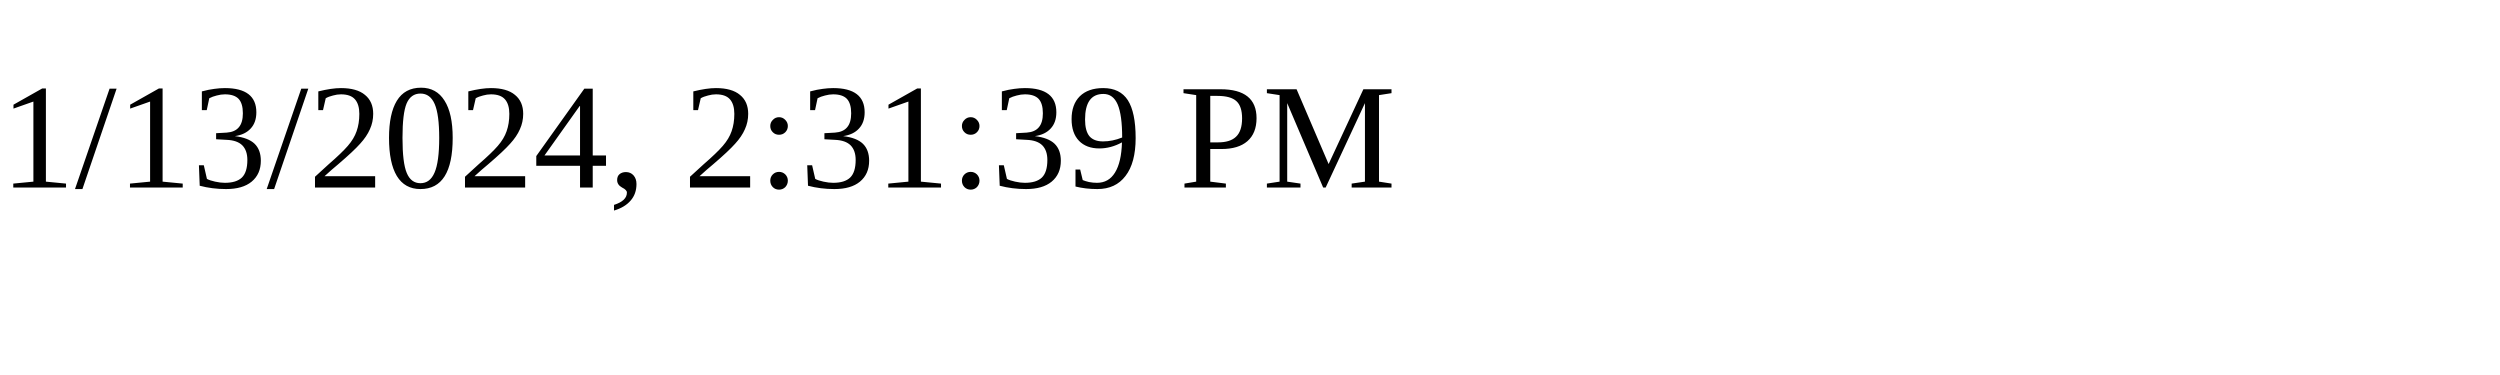
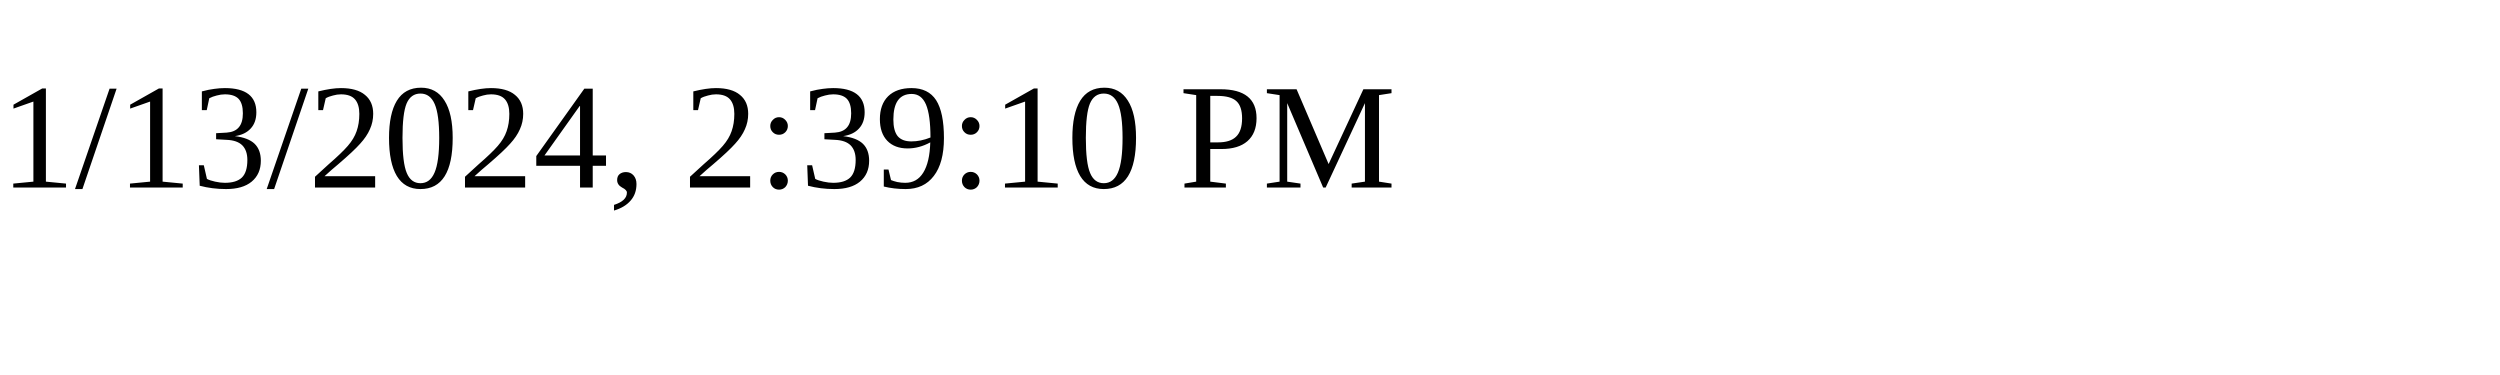
<svg xmlns="http://www.w3.org/2000/svg" height="30" width="200">
-   <text x="0" y="15">1/13/2024, 2:31:39 PM</text>
+   <text x="0" y="15">1/13/2024, 2:39:10 PM</text>
</svg>
